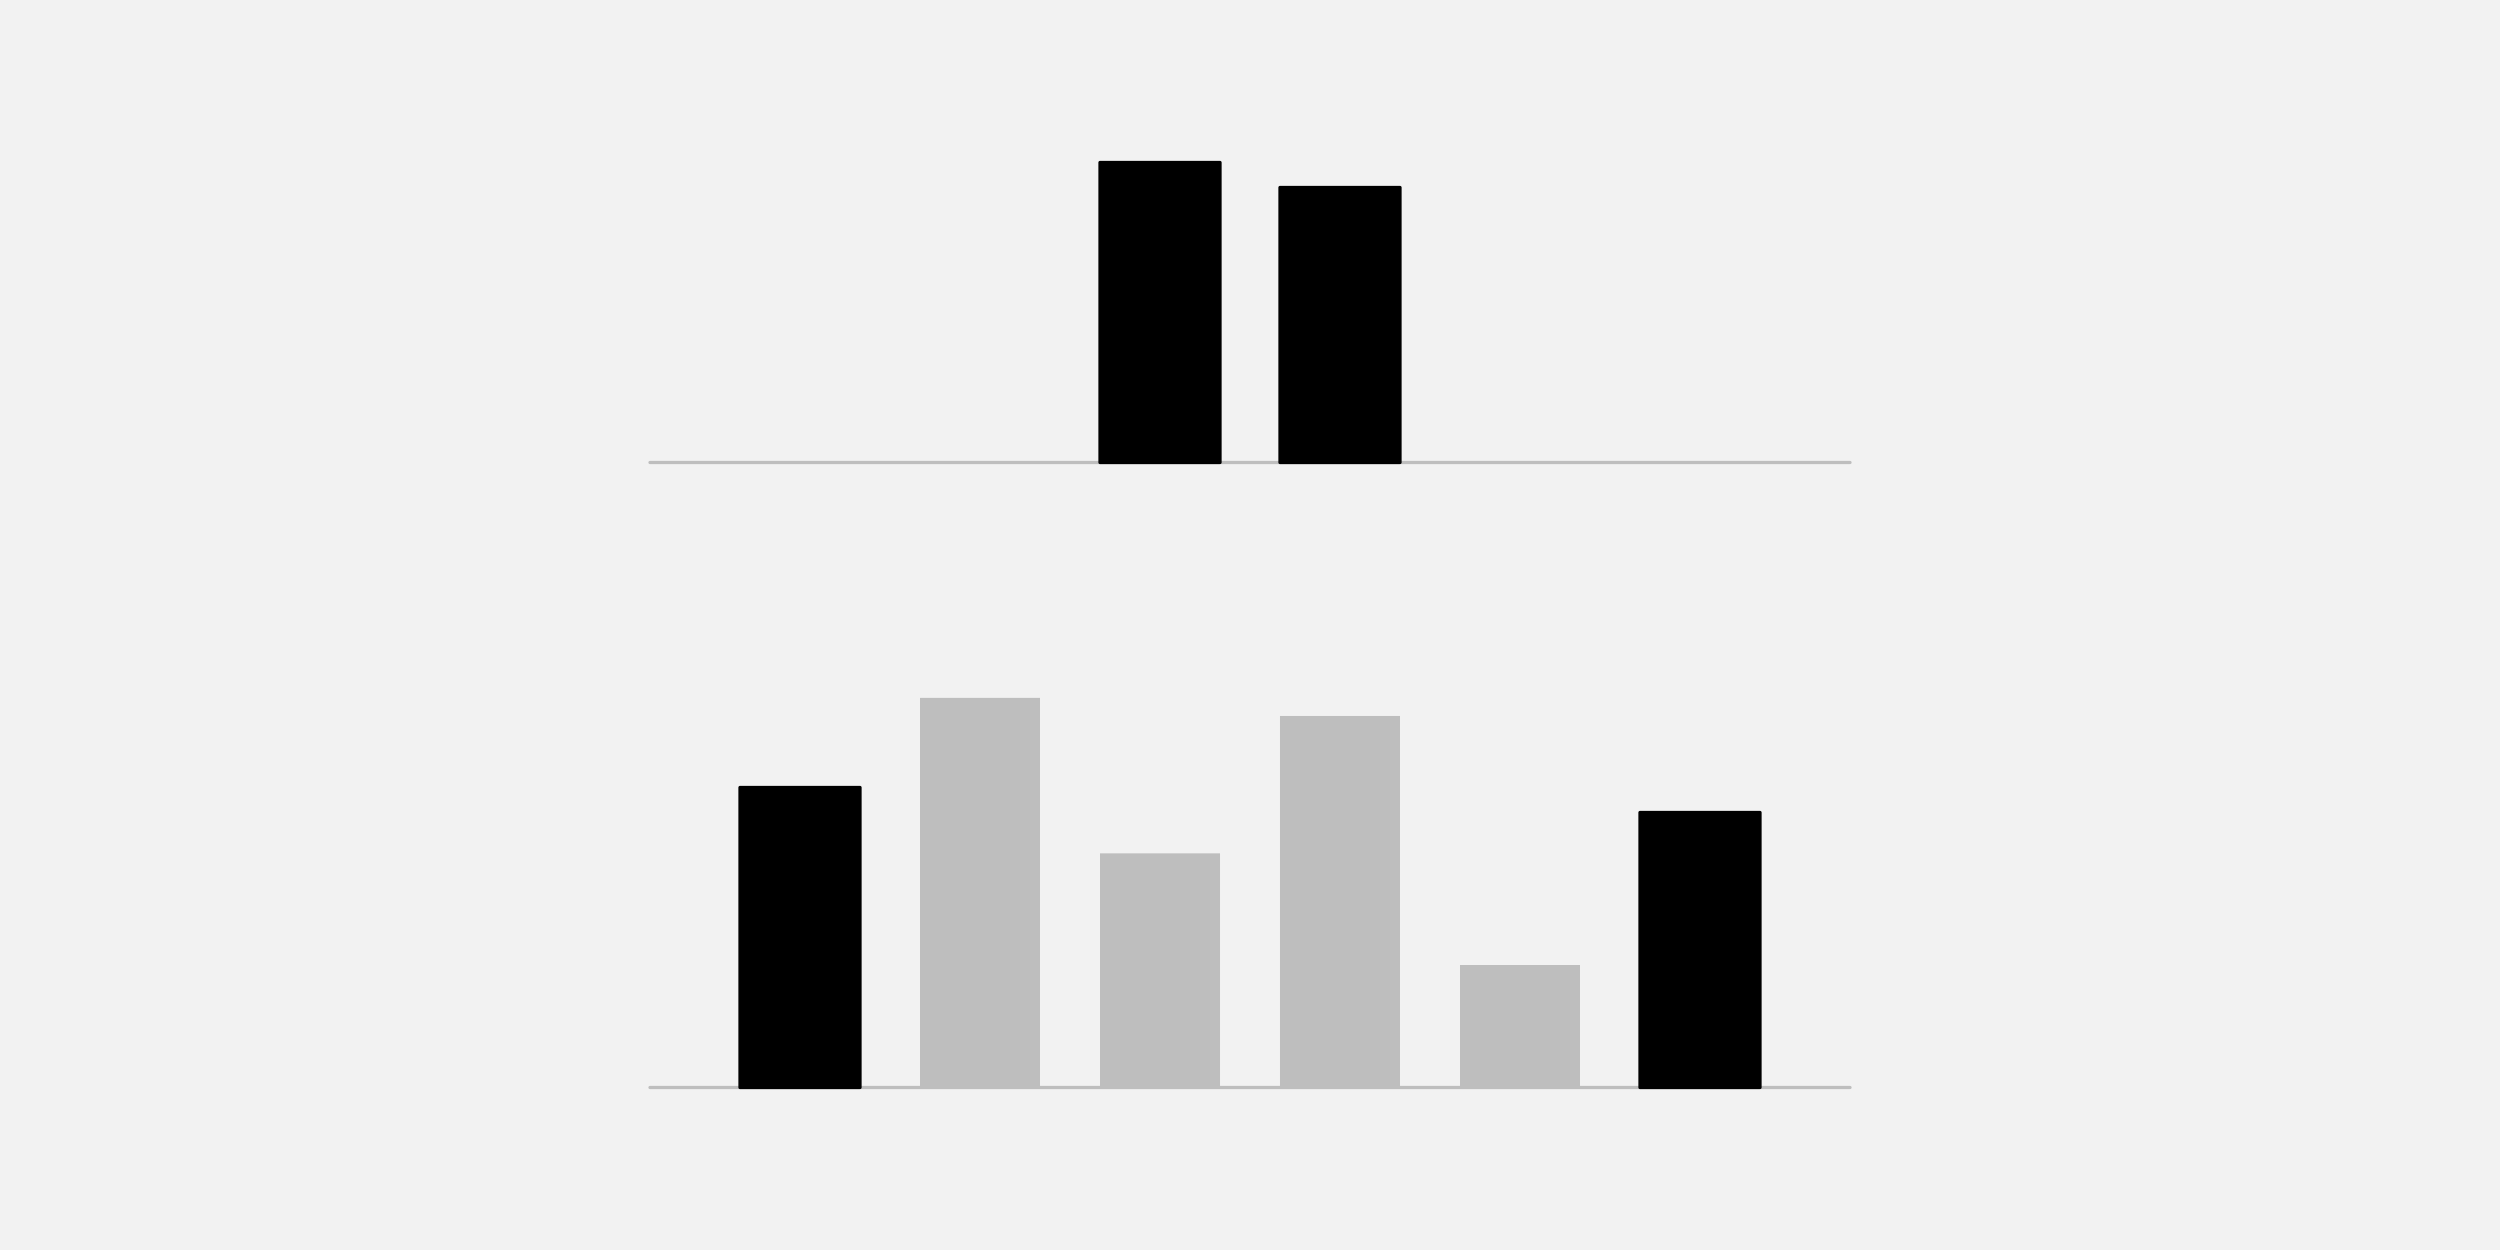
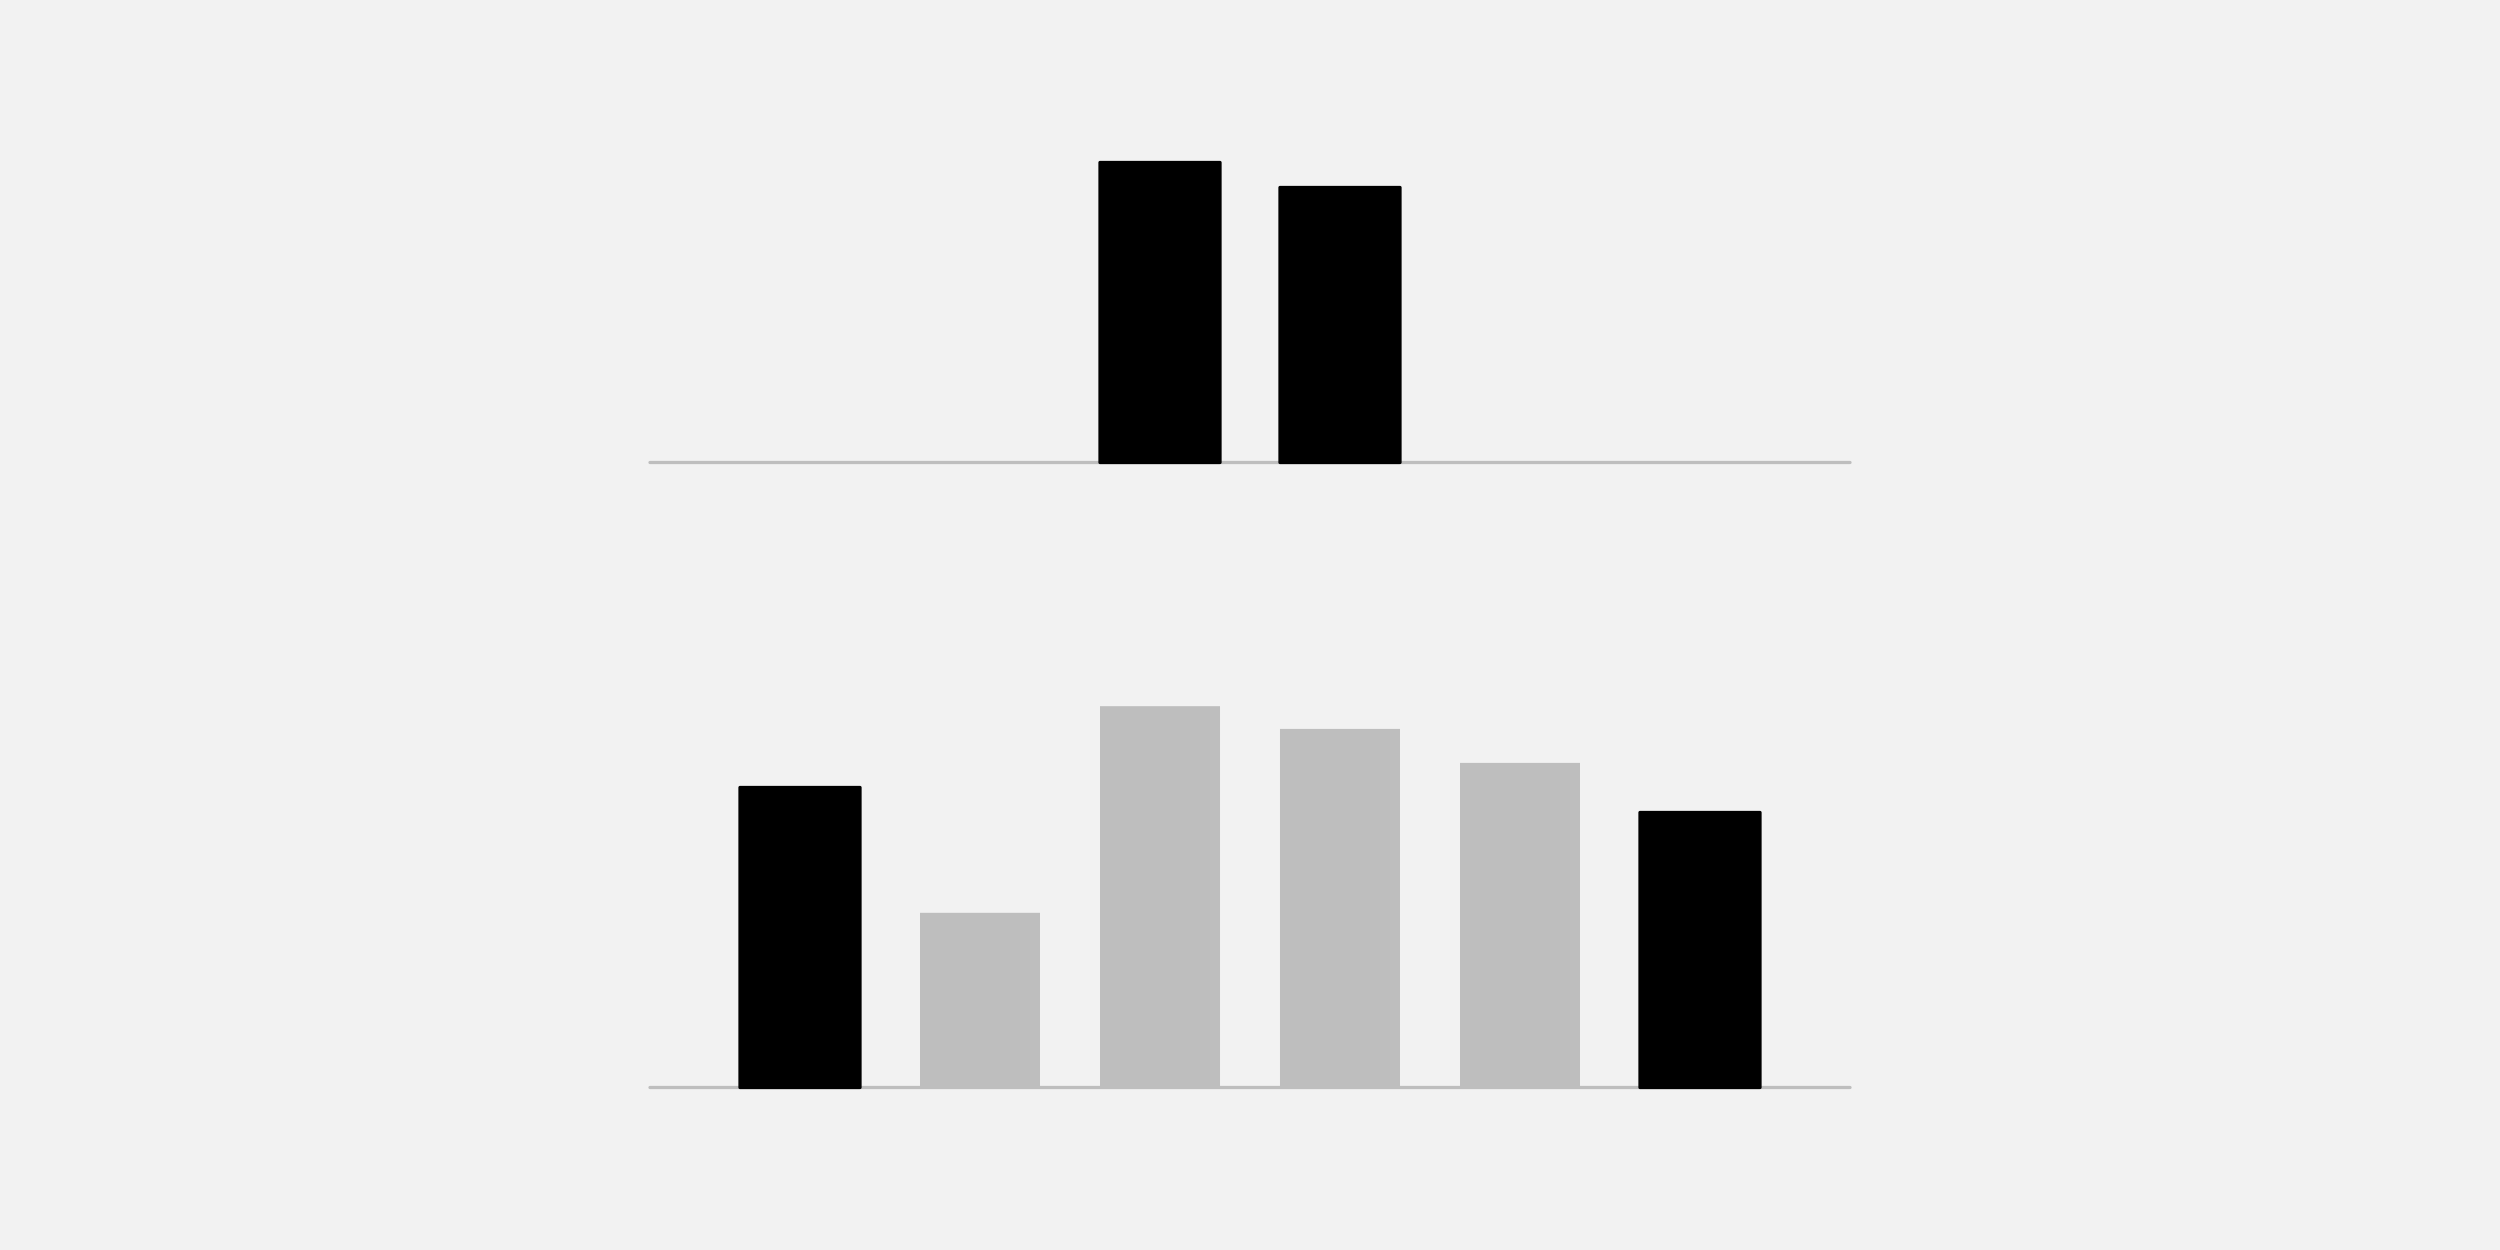
<svg xmlns="http://www.w3.org/2000/svg" width="576pt" height="288pt" viewBox="0 0 576 288" version="1.1">
  <g id="surface372">
    <rect x="0" y="0" width="576" height="288" style="fill:rgb(94.902%,94.902%,94.902%);fill-opacity:1;stroke:none;" />
    <path style="fill:none;stroke-width:0.75;stroke-linecap:round;stroke-linejoin:round;stroke:rgb(74.51%,74.51%,74.51%);stroke-opacity:1;stroke-miterlimit:10;" d="M 149.762 106.559 L 426.238 106.559 " />
    <path style="fill-rule:nonzero;fill:rgb(0%,0%,0%);fill-opacity:1;stroke-width:0.75;stroke-linecap:round;stroke-linejoin:round;stroke:rgb(0%,0%,0%);stroke-opacity:1;stroke-miterlimit:10;" d="M 253.441 106.559 L 281.09 106.559 L 281.09 37.438 L 253.441 37.438 Z M 253.441 106.559 " />
    <path style="fill-rule:nonzero;fill:rgb(0%,0%,0%);fill-opacity:1;stroke-width:0.75;stroke-linecap:round;stroke-linejoin:round;stroke:rgb(0%,0%,0%);stroke-opacity:1;stroke-miterlimit:10;" d="M 294.91 106.559 L 322.559 106.559 L 322.559 43.199 L 294.91 43.199 Z M 294.91 106.559 " />
    <path style="fill:none;stroke-width:0.75;stroke-linecap:round;stroke-linejoin:round;stroke:rgb(74.51%,74.51%,74.51%);stroke-opacity:1;stroke-miterlimit:10;" d="M 149.762 250.559 L 426.238 250.559 " />
    <path style="fill-rule:nonzero;fill:rgb(0%,0%,0%);fill-opacity:1;stroke-width:0.75;stroke-linecap:round;stroke-linejoin:round;stroke:rgb(0%,0%,0%);stroke-opacity:1;stroke-miterlimit:10;" d="M 170.496 250.559 L 198.145 250.559 L 198.145 181.438 L 170.496 181.438 Z M 170.496 250.559 " />
-     <path style=" stroke:none;fill-rule:nonzero;fill:rgb(74.51%,74.51%,74.51%);fill-opacity:1;" d="M 211.969 250.559 L 239.617 250.559 L 239.617 160.789 L 211.969 160.789 Z M 211.969 250.559 " />
-     <path style=" stroke:none;fill-rule:nonzero;fill:rgb(74.51%,74.51%,74.51%);fill-opacity:1;" d="M 253.441 250.559 L 281.09 250.559 L 281.09 196.613 L 253.441 196.613 Z M 253.441 250.559 " />
-     <path style=" stroke:none;fill-rule:nonzero;fill:rgb(74.51%,74.51%,74.51%);fill-opacity:1;" d="M 294.91 250.559 L 322.559 250.559 L 322.559 164.957 L 294.91 164.957 Z M 294.91 250.559 " />
-     <path style=" stroke:none;fill-rule:nonzero;fill:rgb(74.51%,74.51%,74.51%);fill-opacity:1;" d="M 336.383 250.559 L 364.031 250.559 L 364.031 222.336 L 336.383 222.336 Z M 336.383 250.559 " />
+     <path style=" stroke:none;fill-rule:nonzero;fill:rgb(74.51%,74.51%,74.51%);fill-opacity:1;" d="M 211.969 250.559 L 239.617 250.559 L 239.617 210.309 L 211.969 210.309 Z M 211.969 250.559 " />
+     <path style=" stroke:none;fill-rule:nonzero;fill:rgb(74.51%,74.51%,74.51%);fill-opacity:1;" d="M 253.441 250.559 L 281.09 250.559 L 281.09 162.703 L 253.441 162.703 Z M 253.441 250.559 " />
+     <path style=" stroke:none;fill-rule:nonzero;fill:rgb(74.51%,74.51%,74.51%);fill-opacity:1;" d="M 294.91 250.559 L 322.559 250.559 L 322.559 167.941 L 294.91 167.941 Z M 294.91 250.559 " />
+     <path style=" stroke:none;fill-rule:nonzero;fill:rgb(74.51%,74.51%,74.51%);fill-opacity:1;" d="M 336.383 250.559 L 364.031 250.559 L 364.031 175.77 L 336.383 175.77 Z M 336.383 250.559 " />
    <path style="fill-rule:nonzero;fill:rgb(0%,0%,0%);fill-opacity:1;stroke-width:0.75;stroke-linecap:round;stroke-linejoin:round;stroke:rgb(0%,0%,0%);stroke-opacity:1;stroke-miterlimit:10;" d="M 377.855 250.559 L 405.504 250.559 L 405.504 187.199 L 377.855 187.199 Z M 377.855 250.559 " />
  </g>
</svg>
